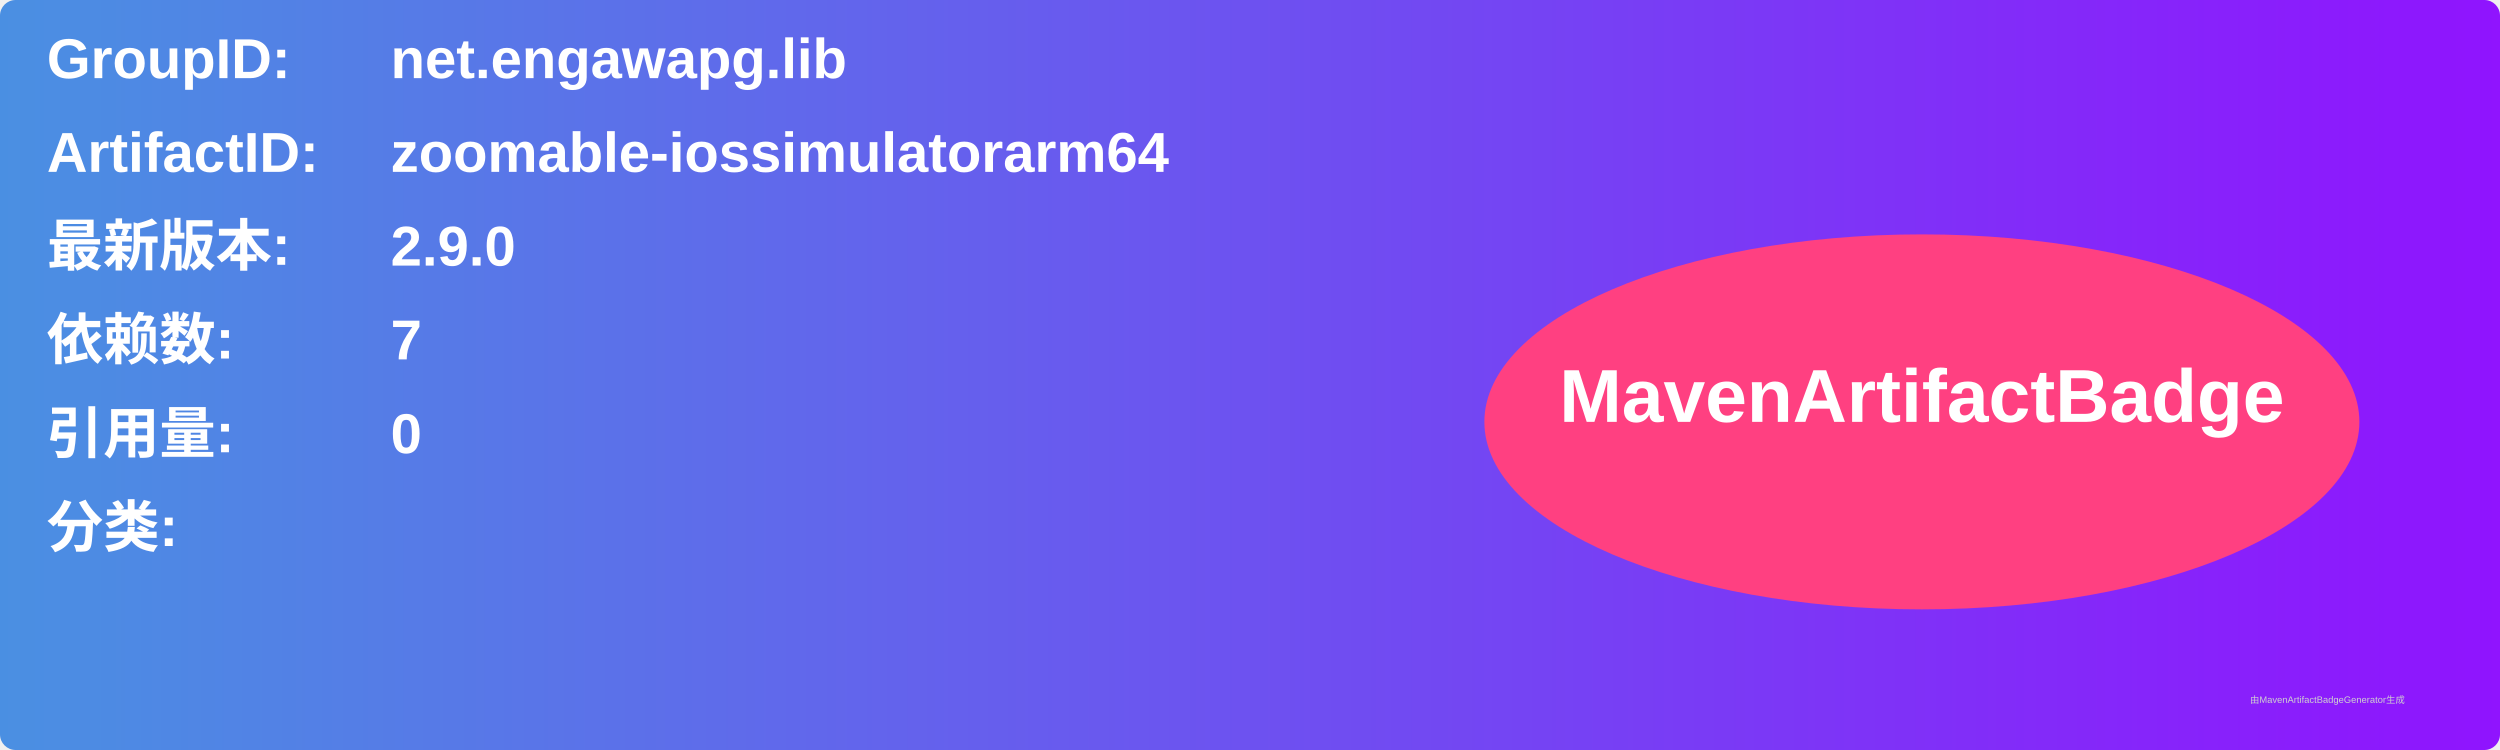
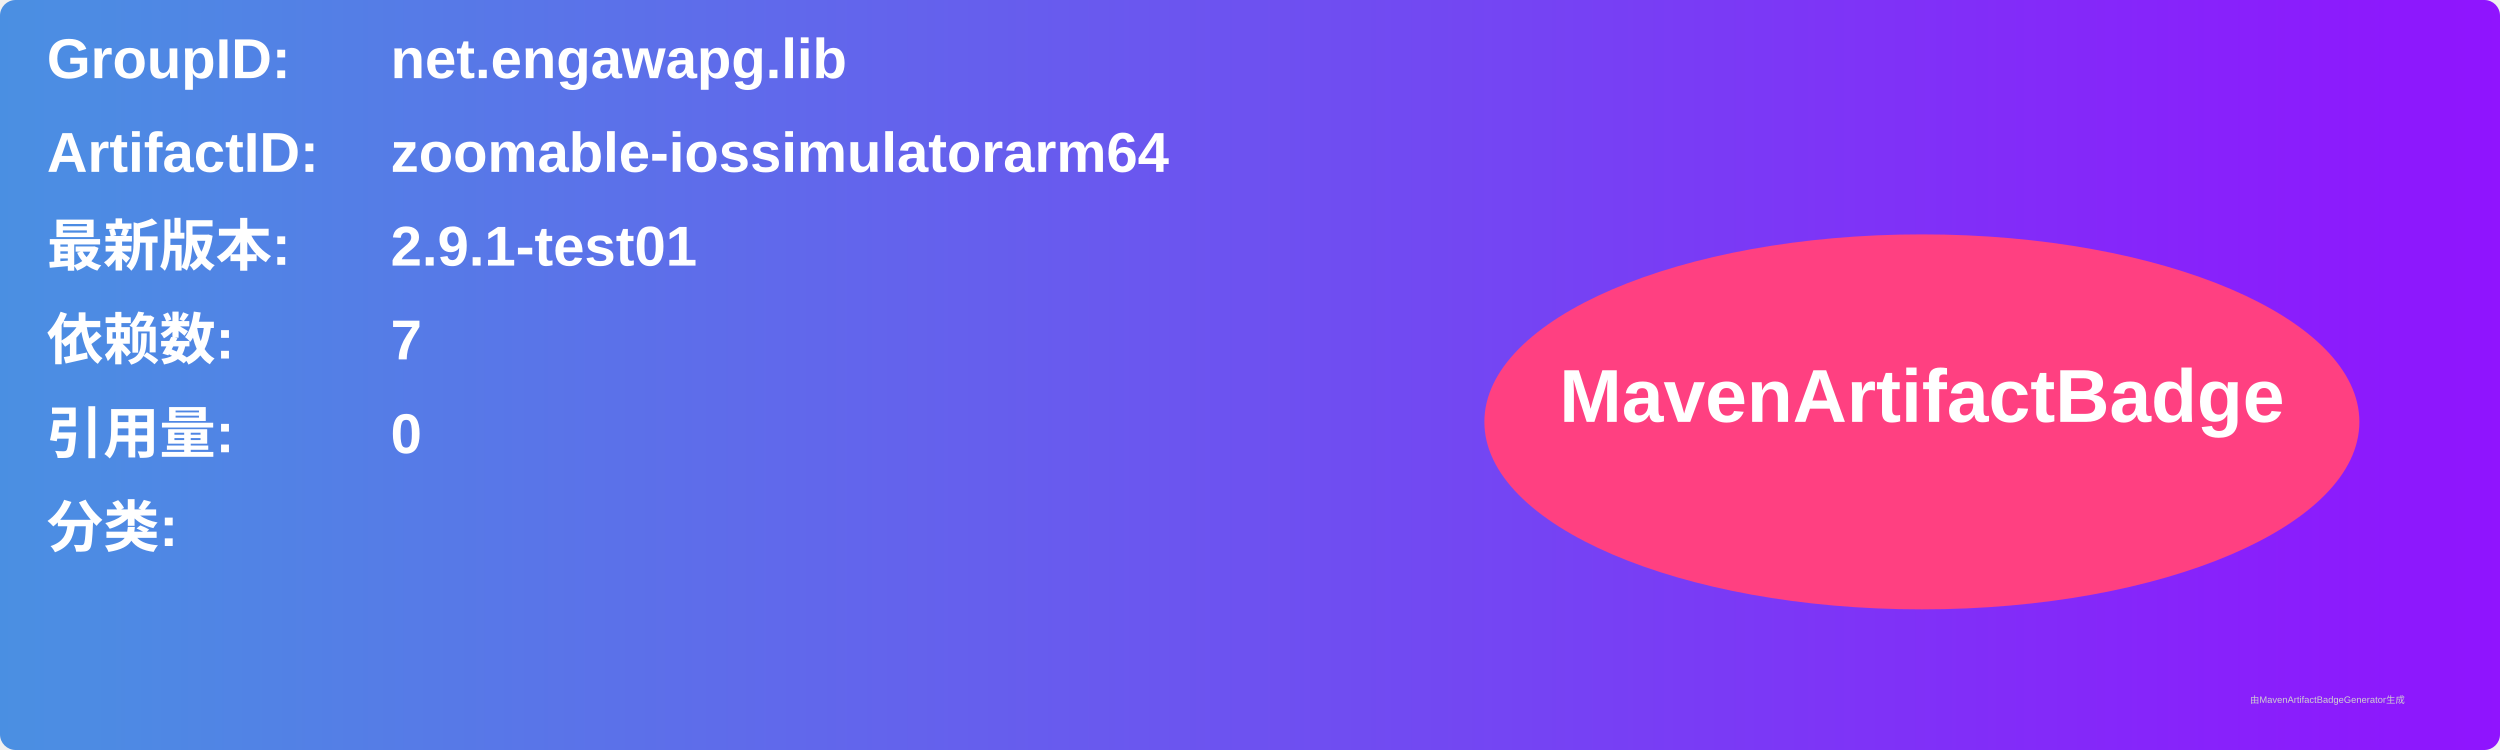
<svg xmlns="http://www.w3.org/2000/svg" width="800" height="240" viewBox="0 0 800 240">
  <linearGradient id="grad" x1="0%" y1="0%" x2="100%" y2="0%">
    <stop offset="0%" stop-color="#4a90e2" />
    <stop offset="100%" stop-color="#9013fe" />
  </linearGradient>
  <rect width="100%" height="100%" rx="5" ry="5" fill="url(#grad)" />
  <g transform="translate(15, 15)">
    <text x="0" y="10" font-family="Arial" font-size="18" fill="white" font-weight="bold" width="260">GroupID:</text>
    <text x="110" y="10" font-family="Arial" font-size="18" fill="white" font-weight="bold" width="460">net.engawapg.lib</text>
    <text x="0" y="40" font-family="Arial" font-size="18" fill="white" font-weight="bold" width="260">ArtifactID:</text>
    <text x="110" y="40" font-family="Arial" font-size="18" fill="white" font-weight="bold" width="460">zoomable-iossimulatorarm64</text>
    <text x="0" y="70" font-family="Arial" font-size="18" fill="white" font-weight="bold">最新版本:</text>
    <text x="110" y="70" font-family="Arial" font-size="18" fill="white" font-weight="bold">
-       <tspan font-weight="bold">2.9.0</tspan>
+       <tspan font-weight="bold">2.9.1-test01</tspan>
    </text>
    <text x="0" y="100" font-family="Arial" font-size="18" fill="white" font-weight="bold">依赖数: </text>
    <text x="110" y="100" font-family="Arial" font-size="18" fill="white">
      <tspan font-weight="bold">7</tspan>
    </text>
    <text x="0" y="130" font-family="Arial" font-size="18" fill="white" font-weight="bold">引用量: </text>
    <text x="110" y="130" font-family="Arial" font-size="18" fill="white">
      <tspan font-weight="bold">0</tspan>
    </text>
    <text x="0" y="160" font-family="Arial" font-size="18" fill="white" font-weight="bold">分类:</text>
    <text x="10" y="190" font-family="Arial" font-size="10" fill="white">
      <tspan font-weight="bold" />
    </text>
    <ellipse cx="600" cy="120" rx="140" ry="60" fill="#ff4081" />
    <text x="600" y="120" text-anchor="middle" font-family="Arial" font-size="24" fill="white" font-weight="bold">MavenArtifactBadge</text>
  </g>
  <text x="720" y="225" font-family="Arial" font-size="3" fill="#d0d0d0">由MavenArtifactBadgeGenerator生成</text>
</svg>
